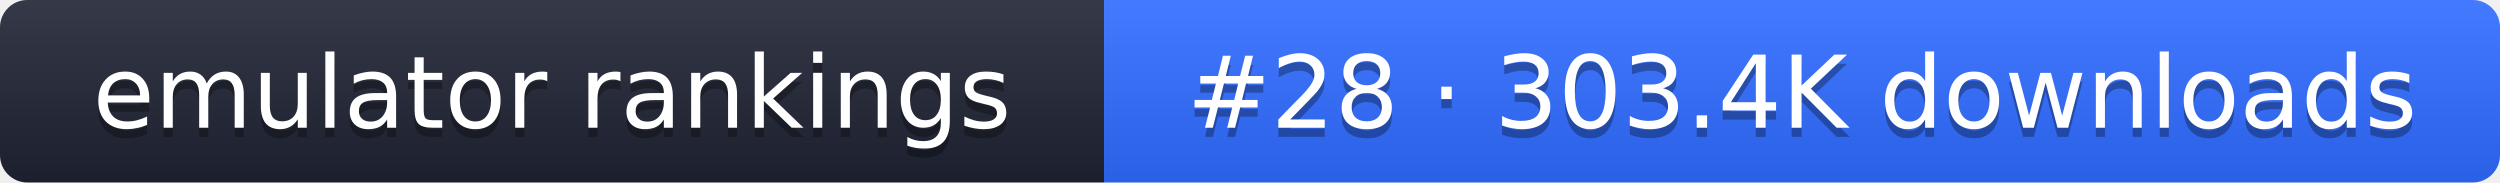
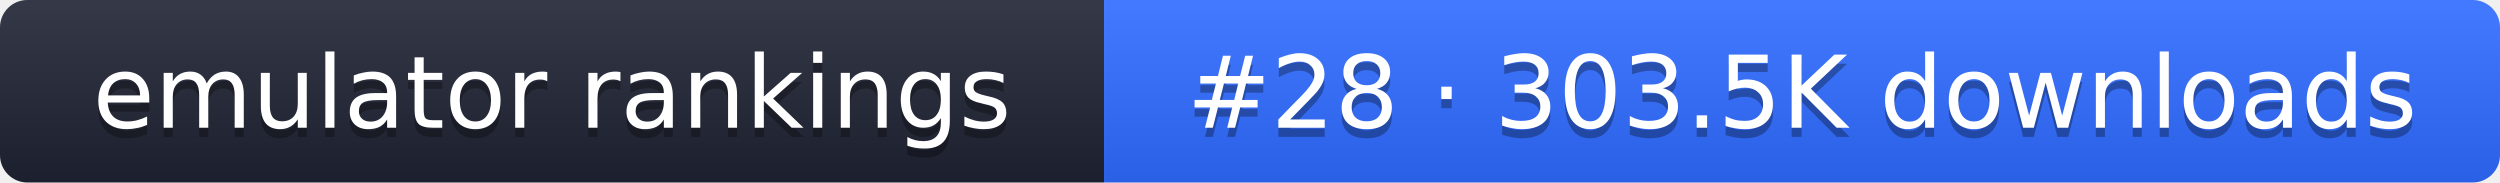
- <svg xmlns="http://www.w3.org/2000/svg" width="274" height="20" role="img" aria-label="emulator rankings: #28 · 303.4K downloads">
+ <svg xmlns="http://www.w3.org/2000/svg" width="274" height="20" role="img" aria-label="emulator rankings: #28 · 303.5K downloads">
  <linearGradient id="g" x2="0" y2="100%">
    <stop offset="0" stop-color="#fff" stop-opacity=".1" />
    <stop offset="1" stop-opacity=".1" />
  </linearGradient>
  <clipPath id="r">
    <rect width="274" height="20" rx="3" fill="#fff" />
  </clipPath>
  <g clip-path="url(#r)">
    <rect width="121" height="20" fill="#1f2433" />
    <rect x="121" width="153" height="20" fill="#2f6bff" />
    <rect width="274" height="20" fill="url(#g)" />
  </g>
  <g fill="#fff" text-anchor="middle" font-family="Verdana,DejaVu Sans,sans-serif" font-size="11">
    <text x="60.5" y="15" fill="#010101" fill-opacity=".3">emulator rankings</text>
    <text x="60.5" y="14">emulator rankings</text>
-     <text x="197.5" y="15" fill="#010101" fill-opacity=".3">#28 · 303.4K downloads</text>
-     <text x="197.5" y="14">#28 · 303.4K downloads</text>
+     <text x="197.5" y="15" fill="#010101" fill-opacity=".3">#28 · 303.5K downloads</text>
+     <text x="197.5" y="14">#28 · 303.5K downloads</text>
  </g>
</svg>
